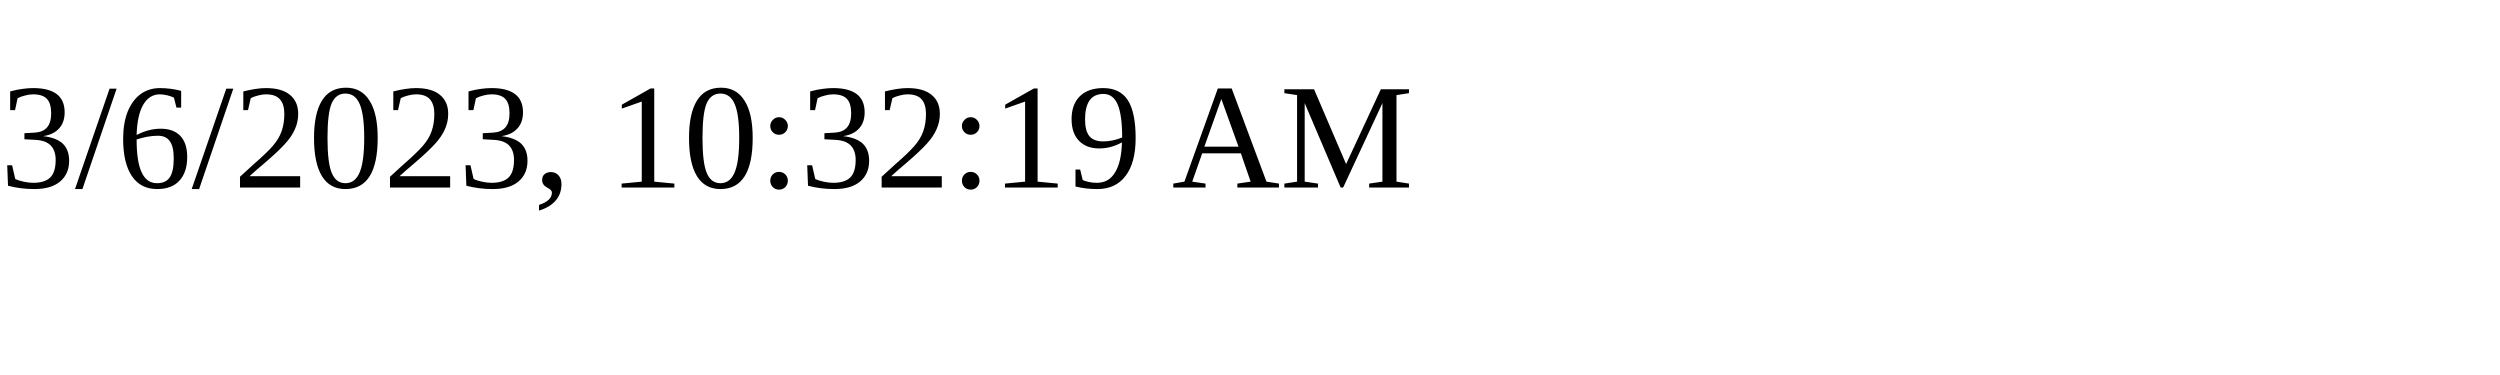
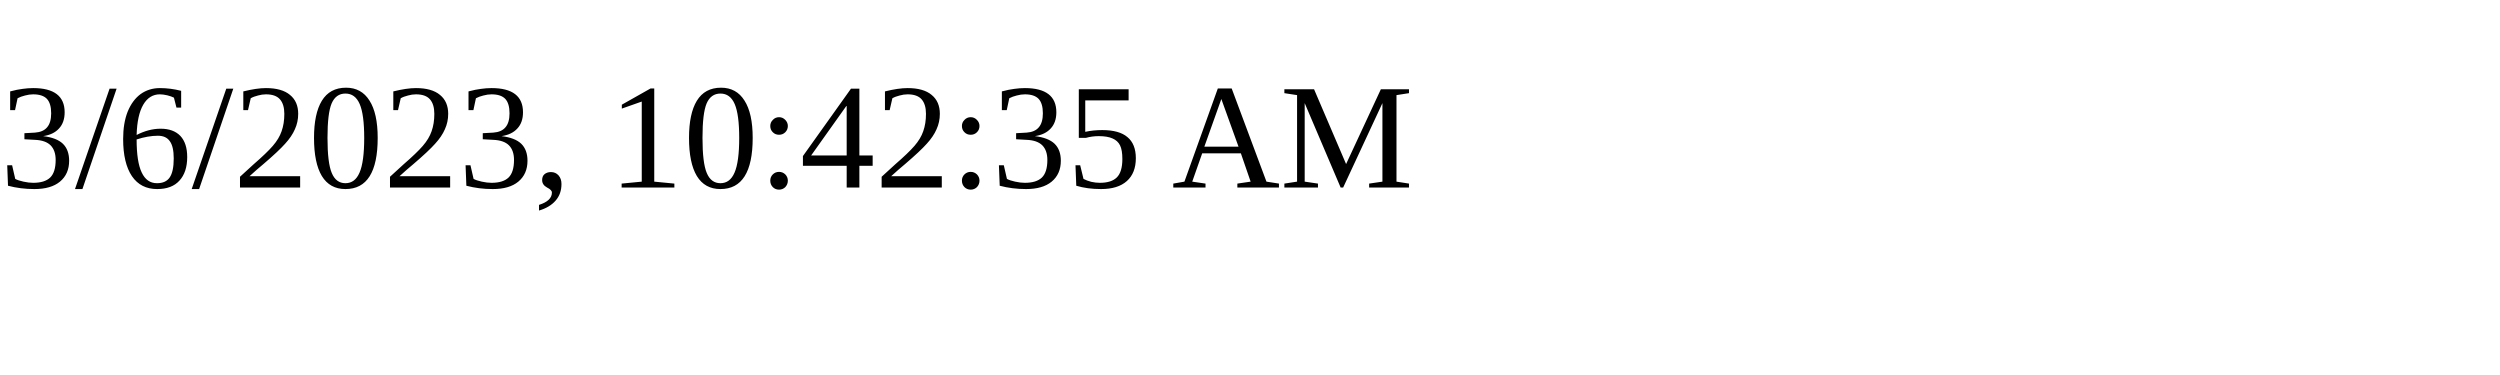
<svg xmlns="http://www.w3.org/2000/svg" height="30" width="200">
-   <text x="0" y="15">3/6/2023, 10:32:19 AM</text>
+   <text x="0" y="15">3/6/2023, 10:42:35 AM</text>
</svg>
